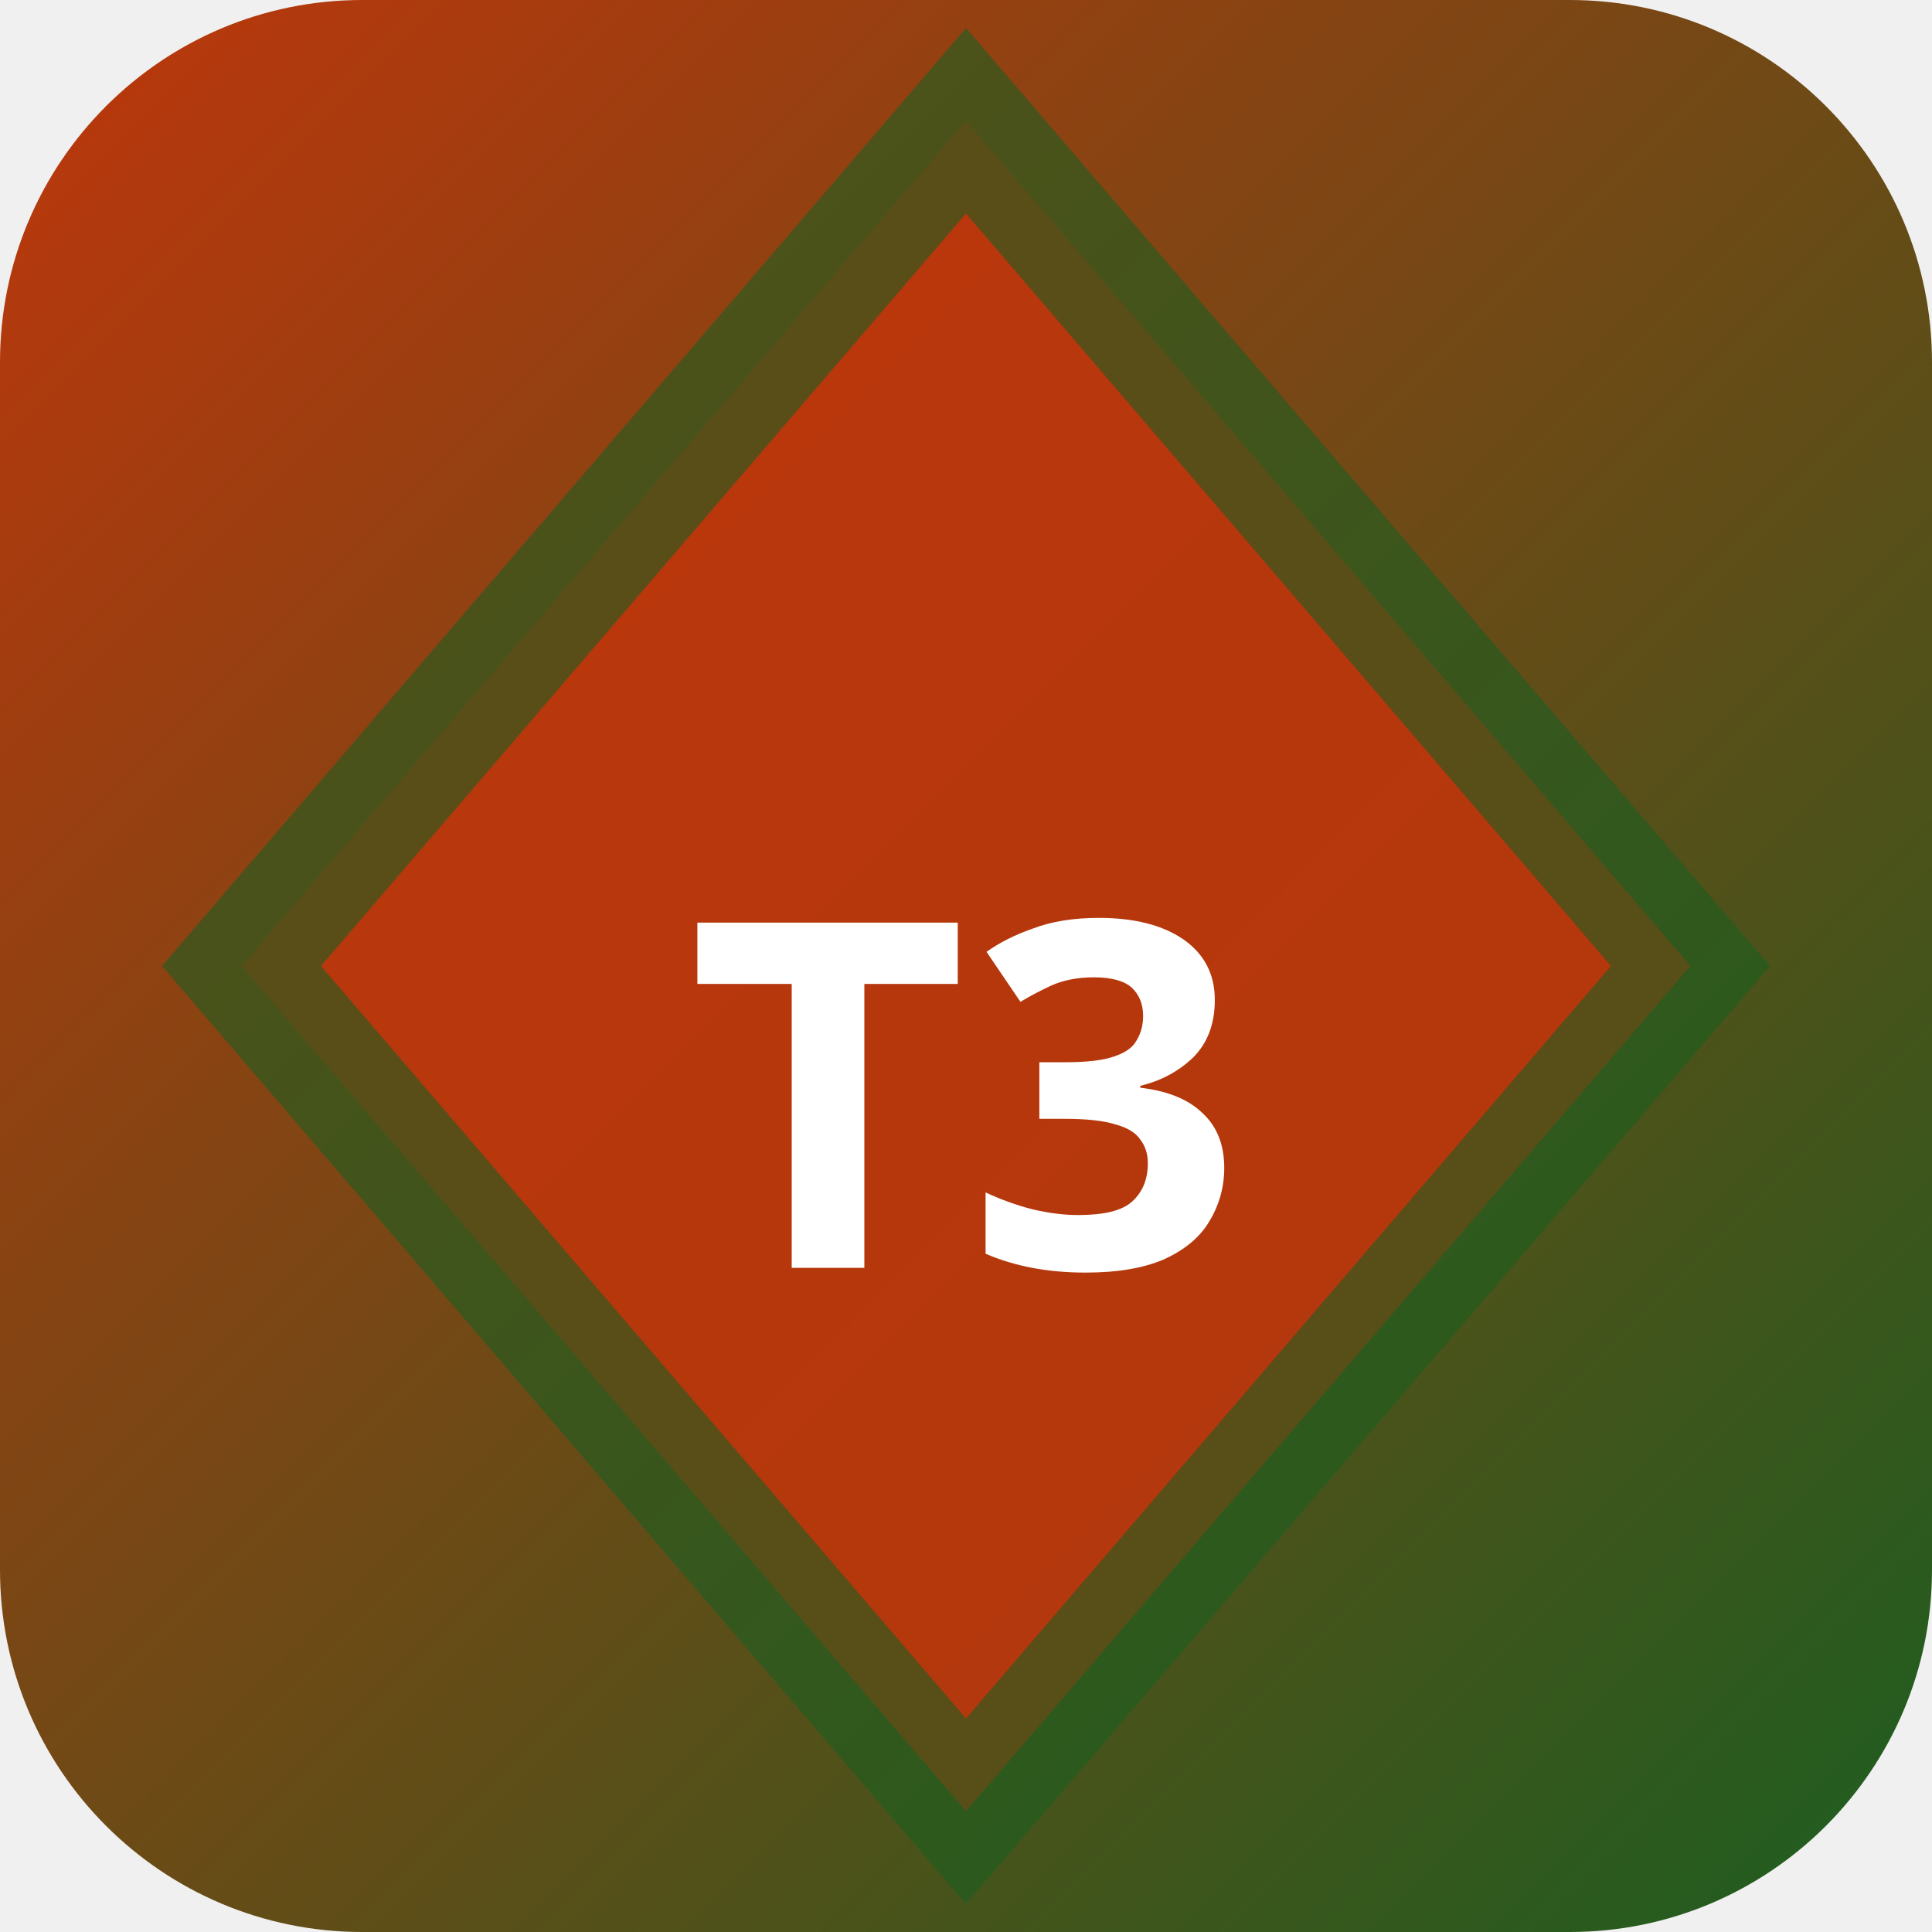
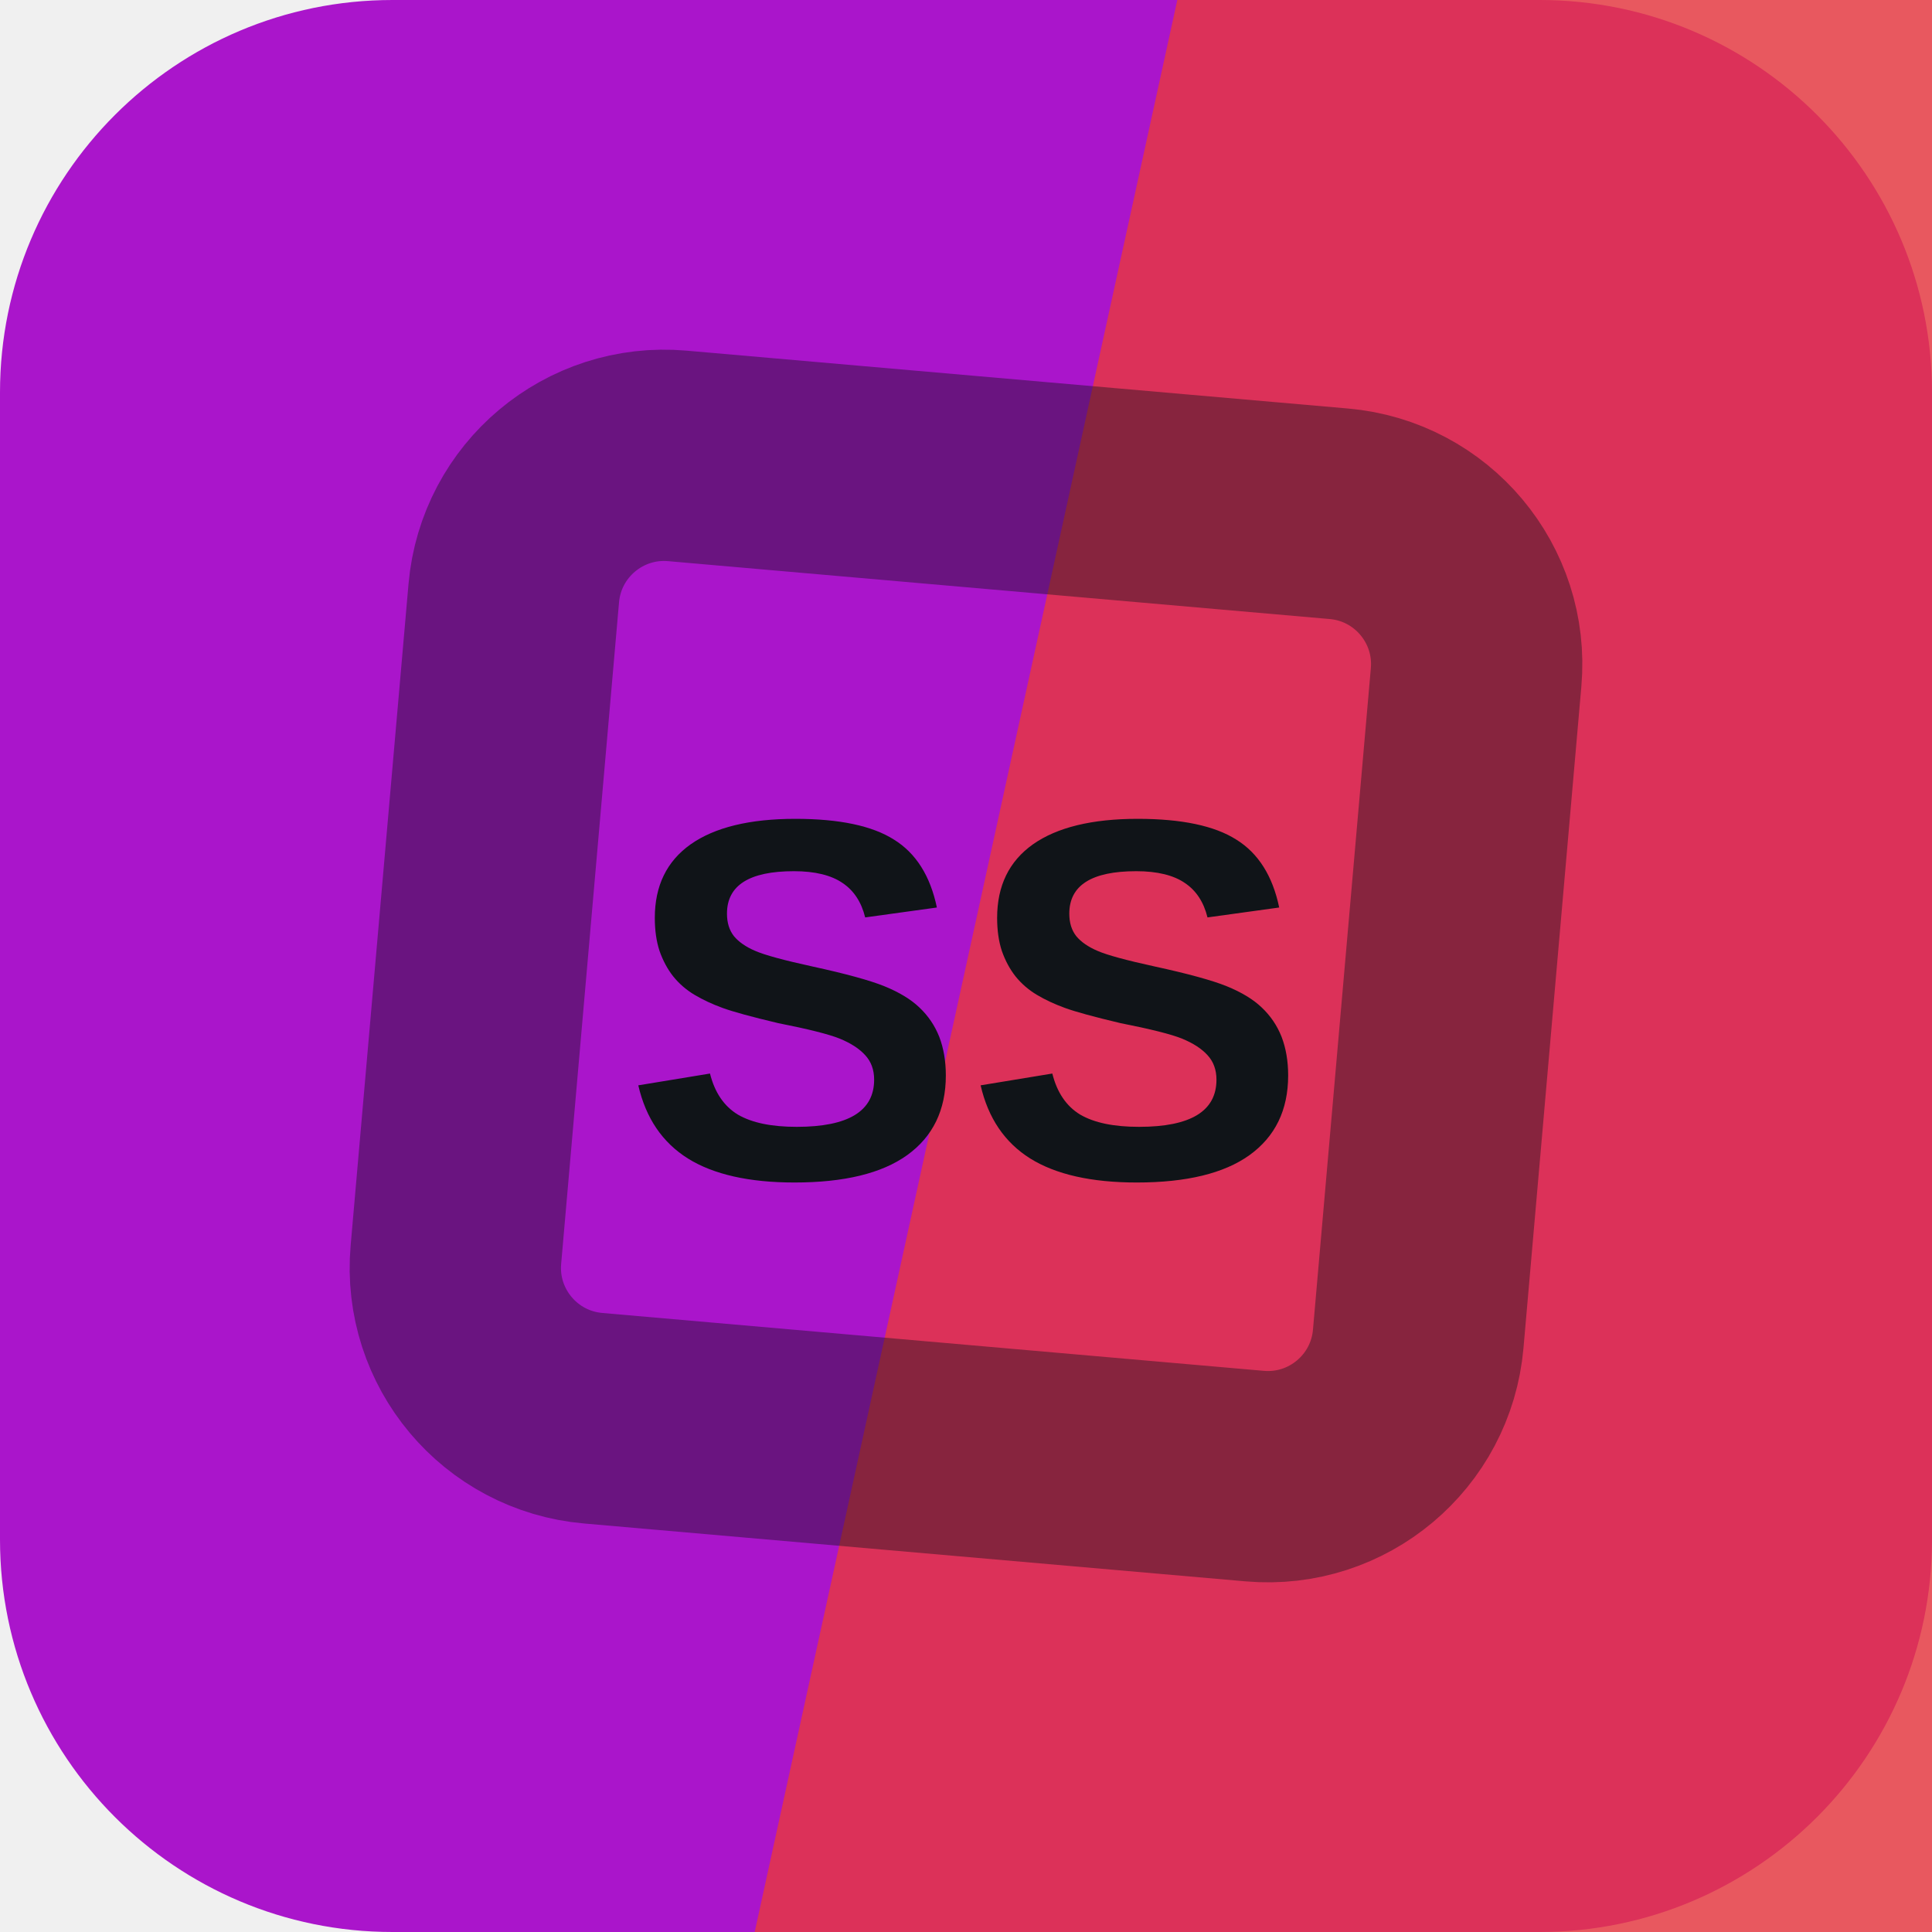
- <svg xmlns="http://www.w3.org/2000/svg" width="32" height="32" viewBox="0 0 32 32">
-   <defs>
-     <linearGradient id="bgt3b0" x1="0" y1="0" x2="1" y2="1">
-       <stop offset="0%" stop-color="#bf360c" />
-       <stop offset="100%" stop-color="#1b5e20" />
-     </linearGradient>
-   </defs>
-   <rect width="32" height="32" rx="6" fill="url(#bgt3b0)" />
-   <polygon points="16,2 28,16 16,30 4,16" fill="rgba(191,54,12,0.9)" stroke="rgba(27,94,32,0.6)" stroke-width="2" />
-   <text x="16" y="21" text-anchor="middle" fill="#fff" font-size="8" font-weight="700" font-family="system-ui">T3</text>
+ <svg xmlns="http://www.w3.org/2000/svg" width="64" height="64" viewBox="0 0 64 64" role="img">
+   <rect width="64" height="64" rx="13" fill="hsl(289 81% 44%)" />
+   <path d="M39 0h25v64H25Z" fill="hsl(357 78% 56%)" opacity="0.82" />
+   <g transform="rotate(50 32 32)" opacity="0.42">
+     <rect x="16" y="16" width="32" height="32" rx="5" fill="none" stroke="#101418" stroke-width="7" transform="rotate(45 32 32)" />
+   </g>
+   <text x="32" y="39" text-anchor="middle" fill="#101418" font-family="Arial,Helvetica,sans-serif" font-size="17" font-weight="700" letter-spacing="0">SS</text>
</svg>
